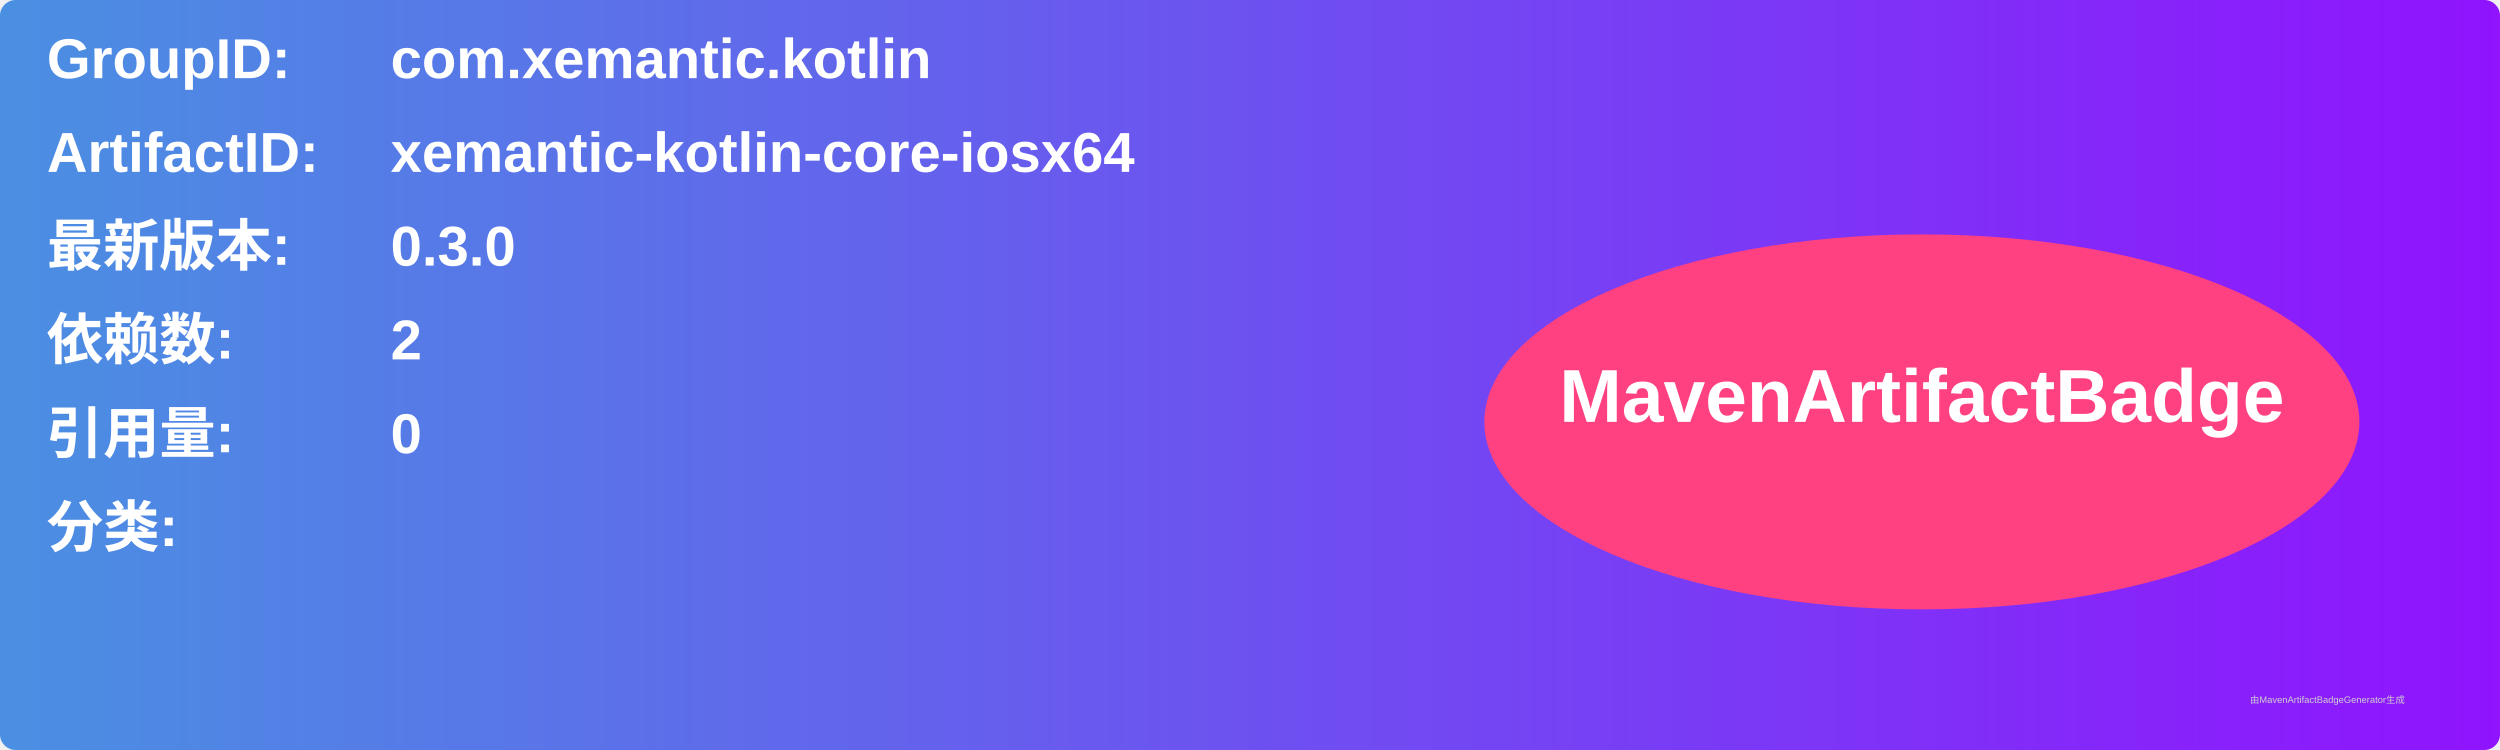
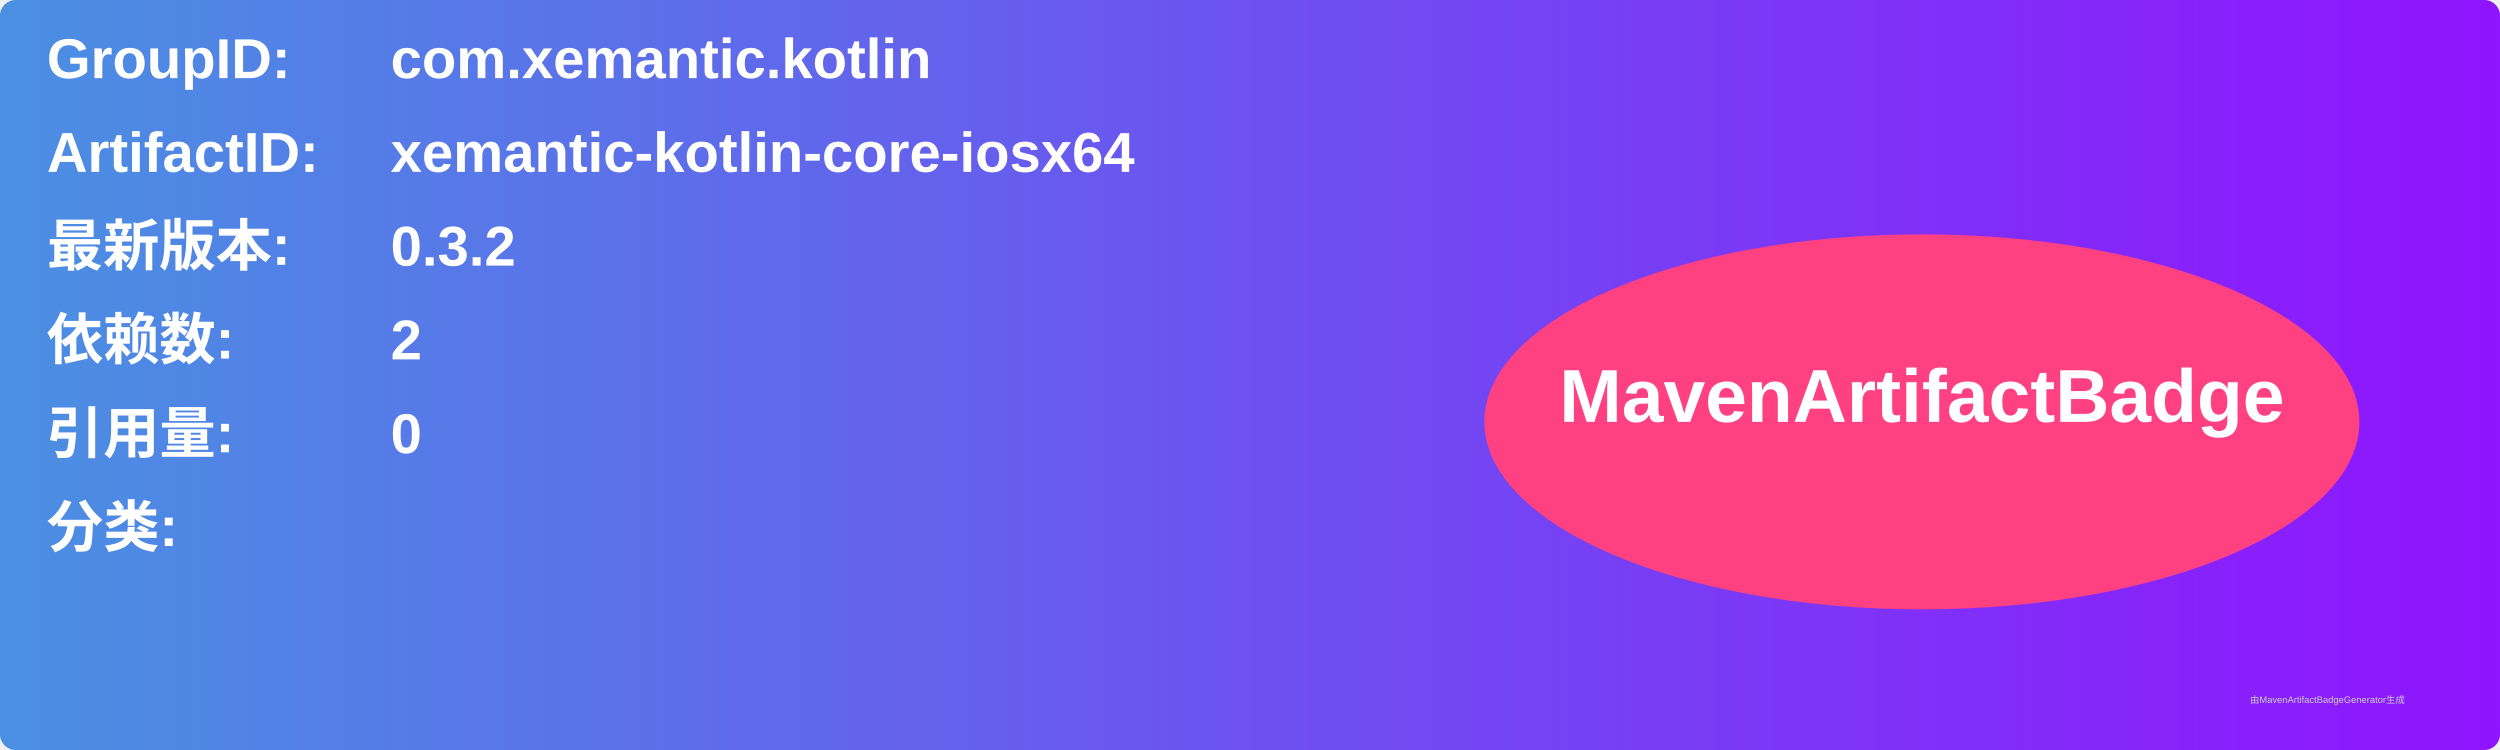
<svg xmlns="http://www.w3.org/2000/svg" width="800" height="240" viewBox="0 0 800 240">
  <linearGradient id="grad" x1="0%" y1="0%" x2="100%" y2="0%">
    <stop offset="0%" stop-color="#4a90e2" />
    <stop offset="100%" stop-color="#9013fe" />
  </linearGradient>
  <rect width="100%" height="100%" rx="5" ry="5" fill="url(#grad)" />
  <g transform="translate(15, 15)">
    <text x="0" y="10" font-family="Arial" font-size="18" fill="white" font-weight="bold" width="260">GroupID:</text>
    <text x="110" y="10" font-family="Arial" font-size="18" fill="white" font-weight="bold" width="460">com.xemantic.kotlin</text>
    <text x="0" y="40" font-family="Arial" font-size="18" fill="white" font-weight="bold" width="260">ArtifactID:</text>
    <text x="110" y="40" font-family="Arial" font-size="18" fill="white" font-weight="bold" width="460">xemantic-kotlin-core-iosx64</text>
    <text x="0" y="70" font-family="Arial" font-size="18" fill="white" font-weight="bold">最新版本:</text>
    <text x="110" y="70" font-family="Arial" font-size="18" fill="white" font-weight="bold">
-       <tspan font-weight="bold">0.3.0</tspan>
+       <tspan font-weight="bold">0.3.2</tspan>
    </text>
    <text x="0" y="100" font-family="Arial" font-size="18" fill="white" font-weight="bold">依赖数: </text>
    <text x="110" y="100" font-family="Arial" font-size="18" fill="white">
      <tspan font-weight="bold">2</tspan>
    </text>
    <text x="0" y="130" font-family="Arial" font-size="18" fill="white" font-weight="bold">引用量: </text>
    <text x="110" y="130" font-family="Arial" font-size="18" fill="white">
      <tspan font-weight="bold">0</tspan>
    </text>
    <text x="0" y="160" font-family="Arial" font-size="18" fill="white" font-weight="bold">分类:</text>
    <text x="10" y="190" font-family="Arial" font-size="10" fill="white">
      <tspan font-weight="bold" />
    </text>
    <ellipse cx="600" cy="120" rx="140" ry="60" fill="#ff4081" />
    <text x="600" y="120" text-anchor="middle" font-family="Arial" font-size="24" fill="white" font-weight="bold">MavenArtifactBadge</text>
  </g>
  <text x="720" y="225" font-family="Arial" font-size="3" fill="#d0d0d0">由MavenArtifactBadgeGenerator生成</text>
</svg>
